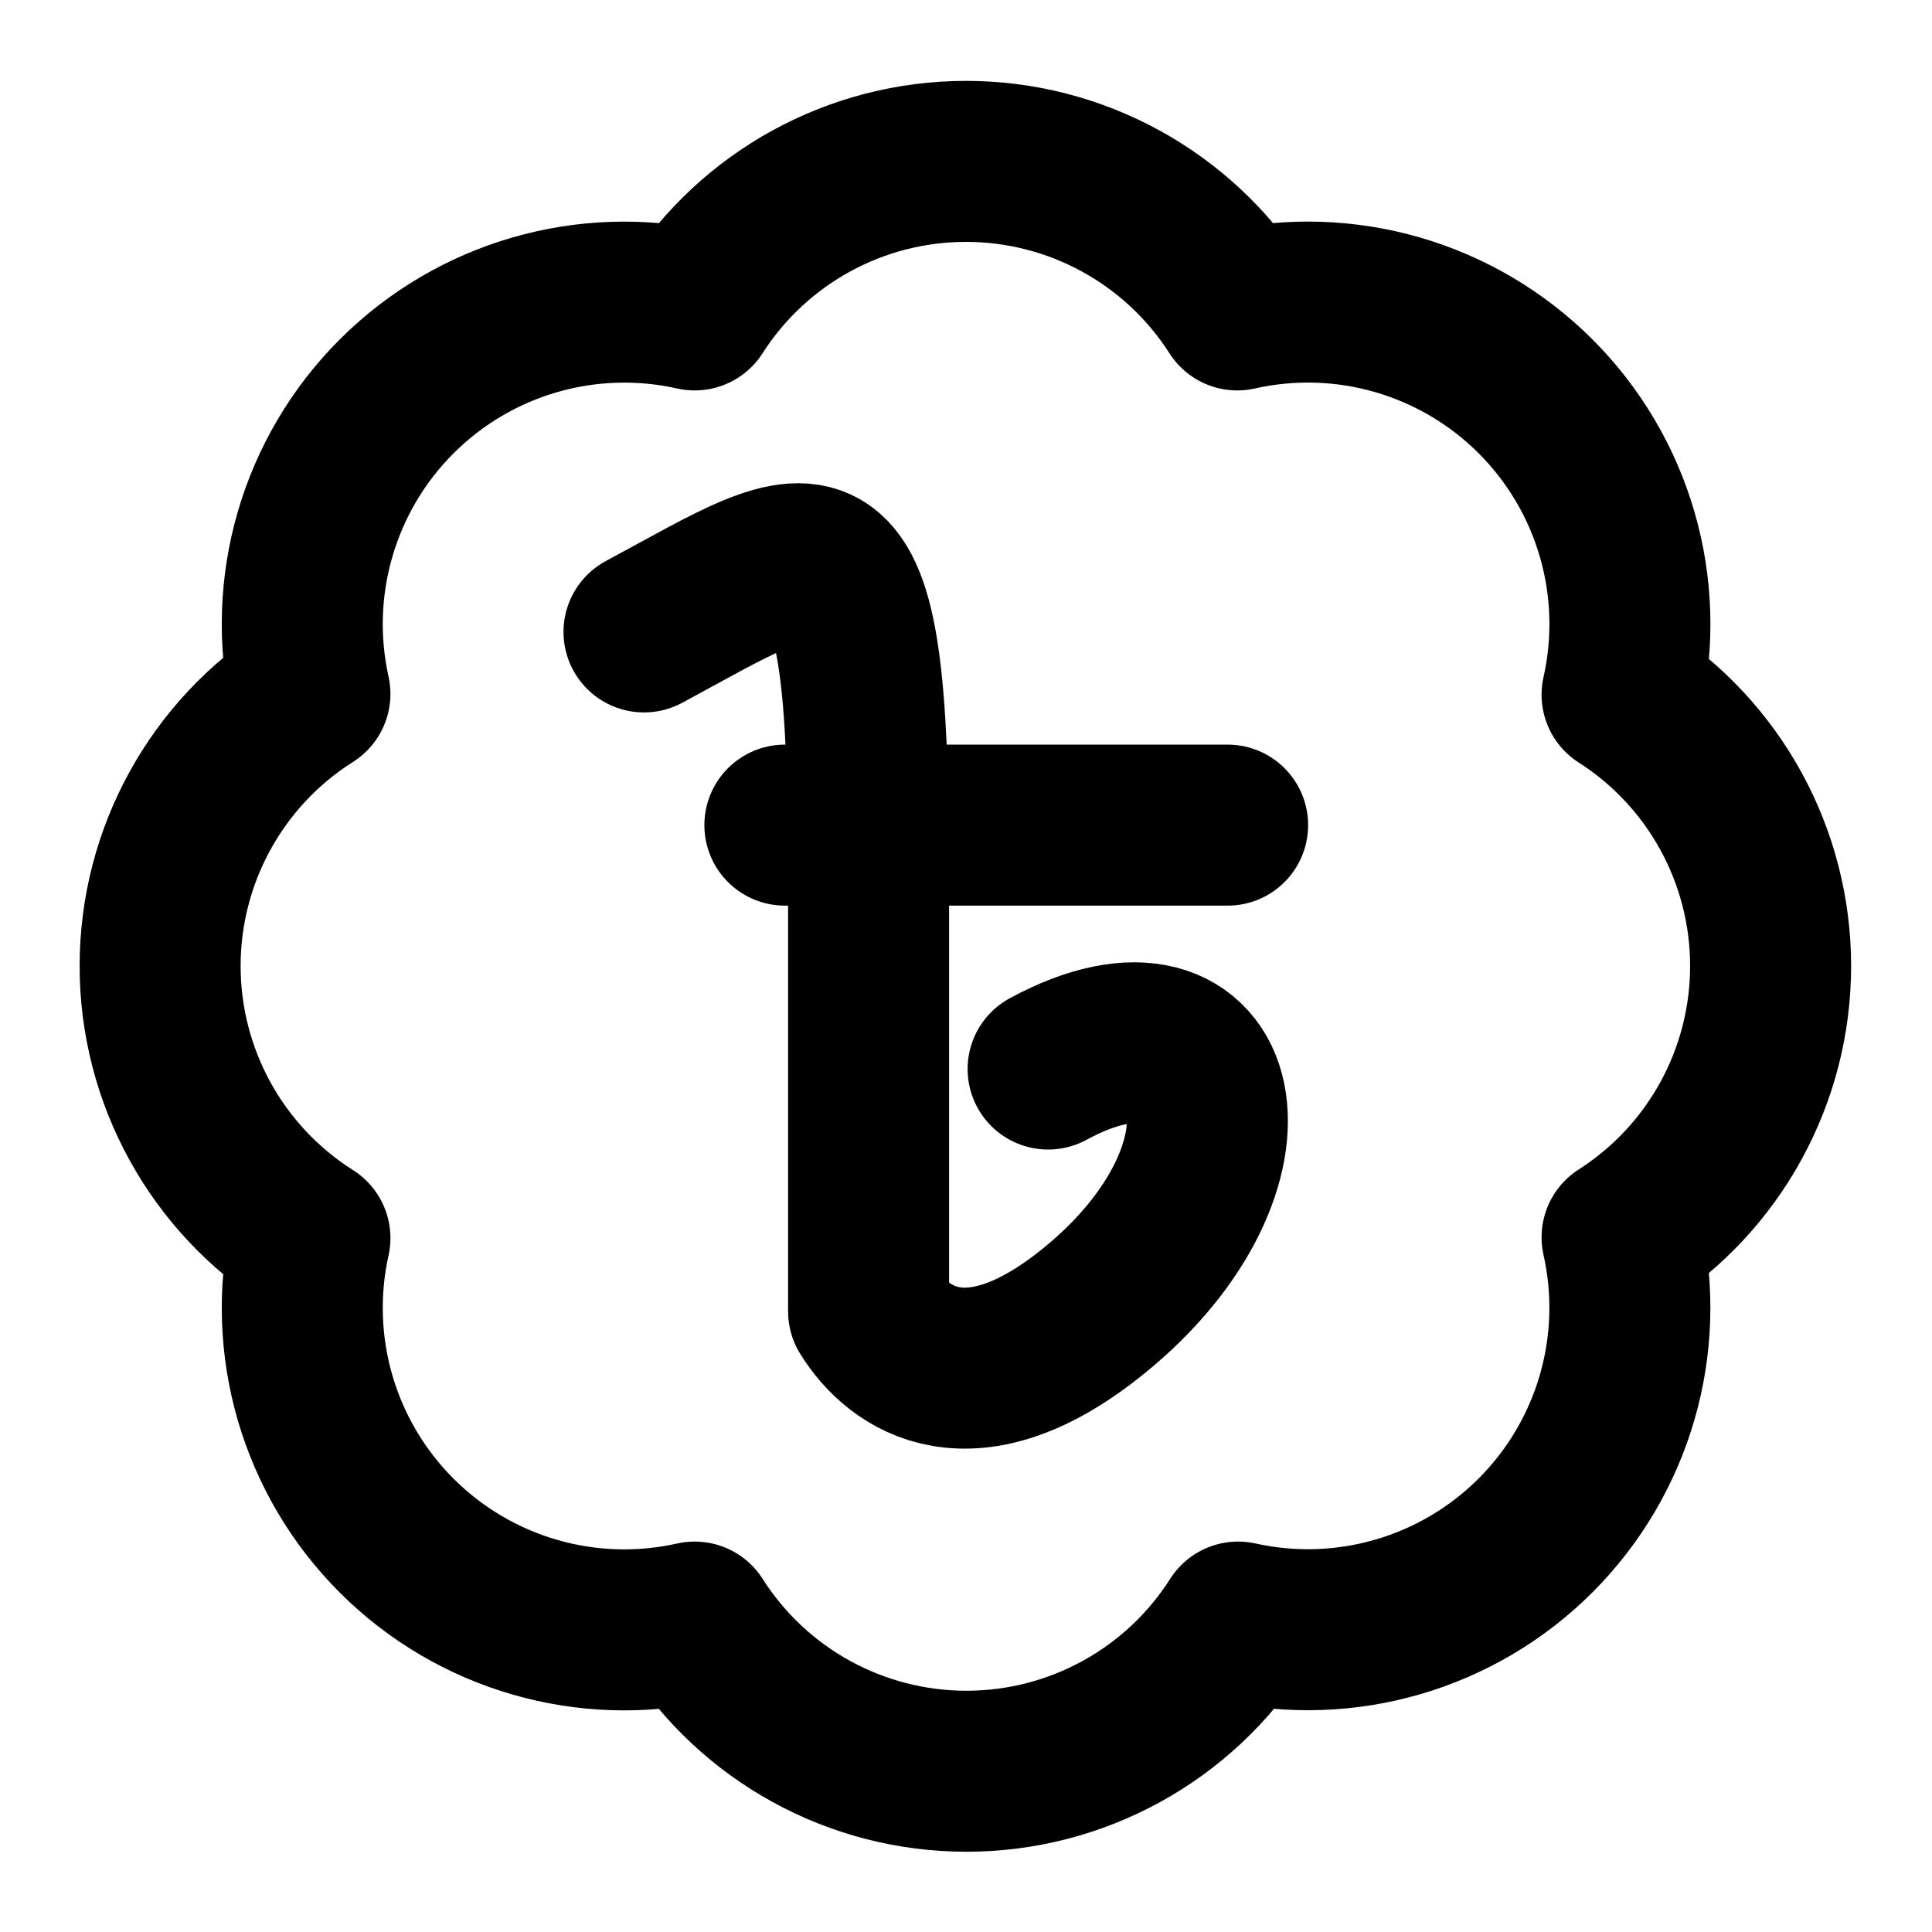
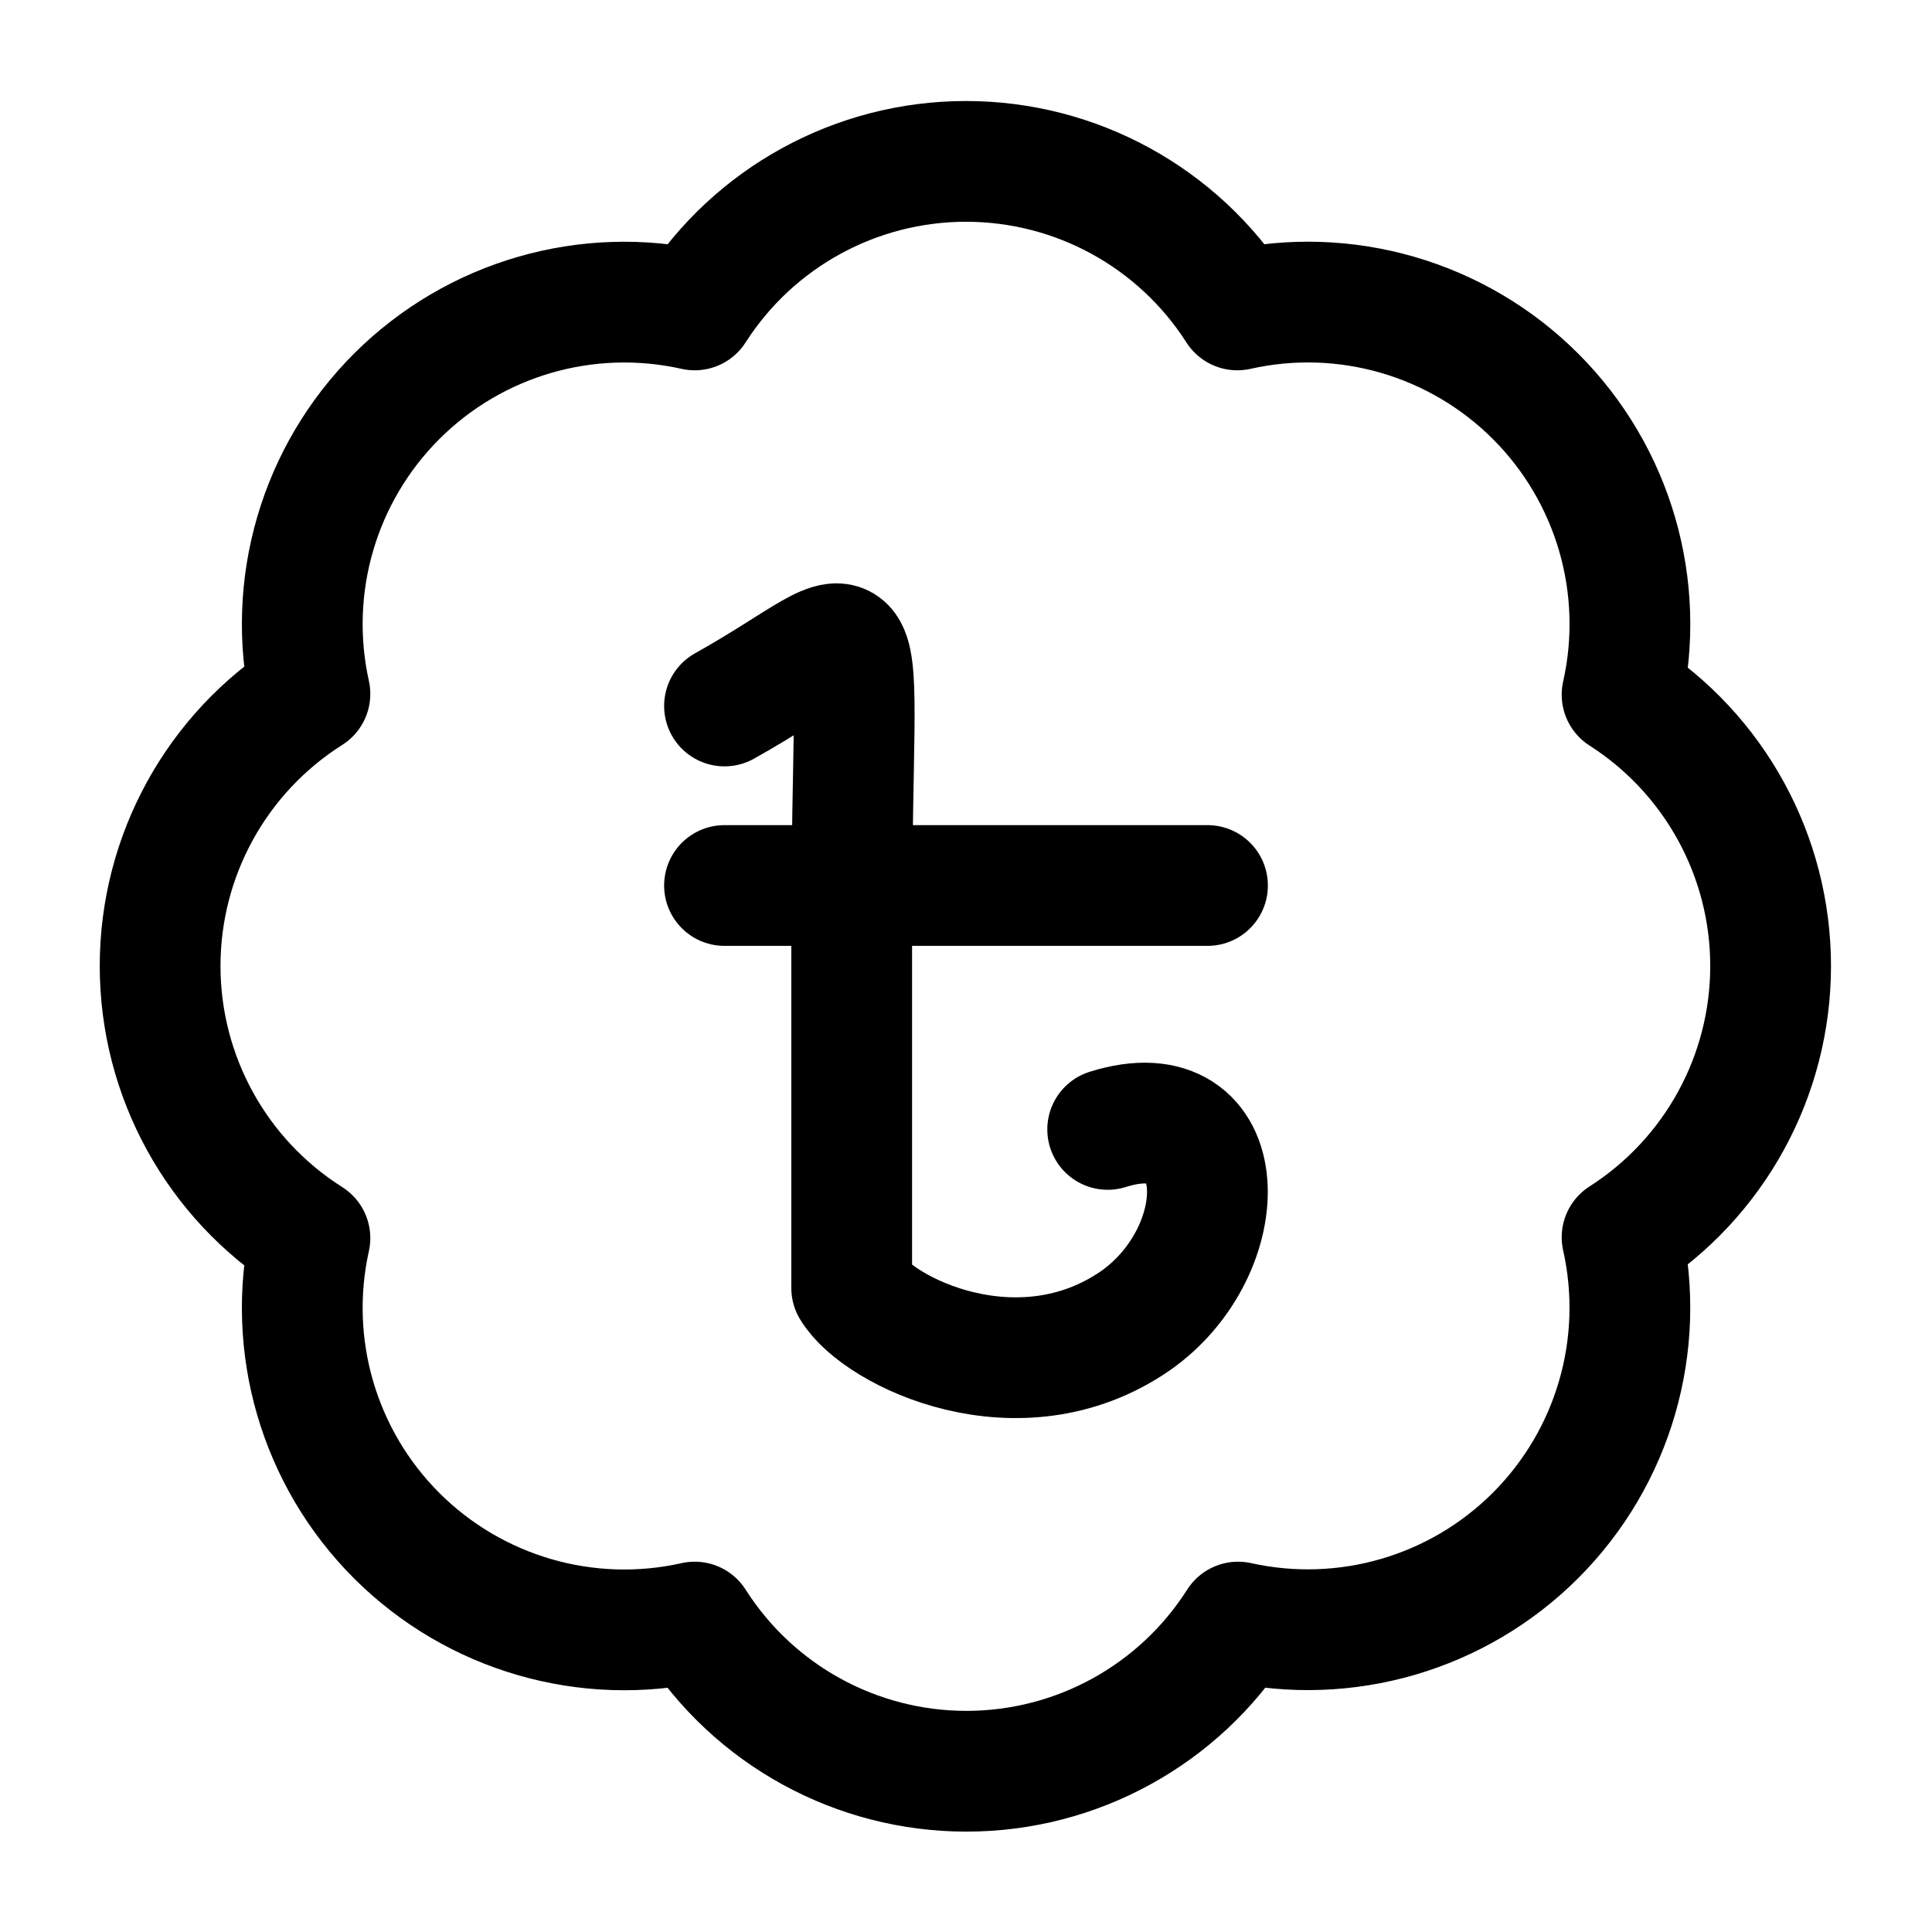
<svg xmlns="http://www.w3.org/2000/svg" width="24" height="24" viewBox="0 0 24 24" fill="none" stroke="currentColor" stroke-width="2" stroke-linecap="round" stroke-linejoin="round">
-   <path d="M3.85 8.62a4 4 0 0 1 4.78-4.77 4 4 0 0 1 6.74 0 4 4 0 0 1 4.78 4.78 4 4 0 0 1 0 6.74 4 4 0 0 1-4.77 4.78 4 4 0 0 1-6.75 0 4 4 0 0 1-4.78-4.77 4 4 0 0 1 0-6.76Z" />
-   <path d="M8 7.85c2.23-1.2 2.79-1.81 2.79 3.02v5.42c.37.6 1.27 1.23 2.79 0 2.23-1.8 1.67-4.22-.56-3.01" />
-   <line x1="9.75" x2="15.25" y1="10.25" y2="10.25" />
+   <path stroke-width="1.5" d="M3.85 8.62a4 4 0 0 1 4.78-4.77 4 4 0 0 1 6.74 0 4 4 0 0 1 4.78 4.78 4 4 0 0 1 0 6.74 4 4 0 0 1-4.77 4.78 4 4 0 0 1-6.75 0 4 4 0 0 1-4.78-4.77 4 4 0 0 1 0-6.76Z" />
+   <path stroke-width="1.5" d="M9 8.77c1.97-1.1 1.58-1.64 1.58 2.73V16c.33.55 2.08 1.4 3.52.41 1.25-.87 1.25-2.88-.34-2.38" />
+   <path stroke-width="1.5" d="M9 11h6" />
</svg>
